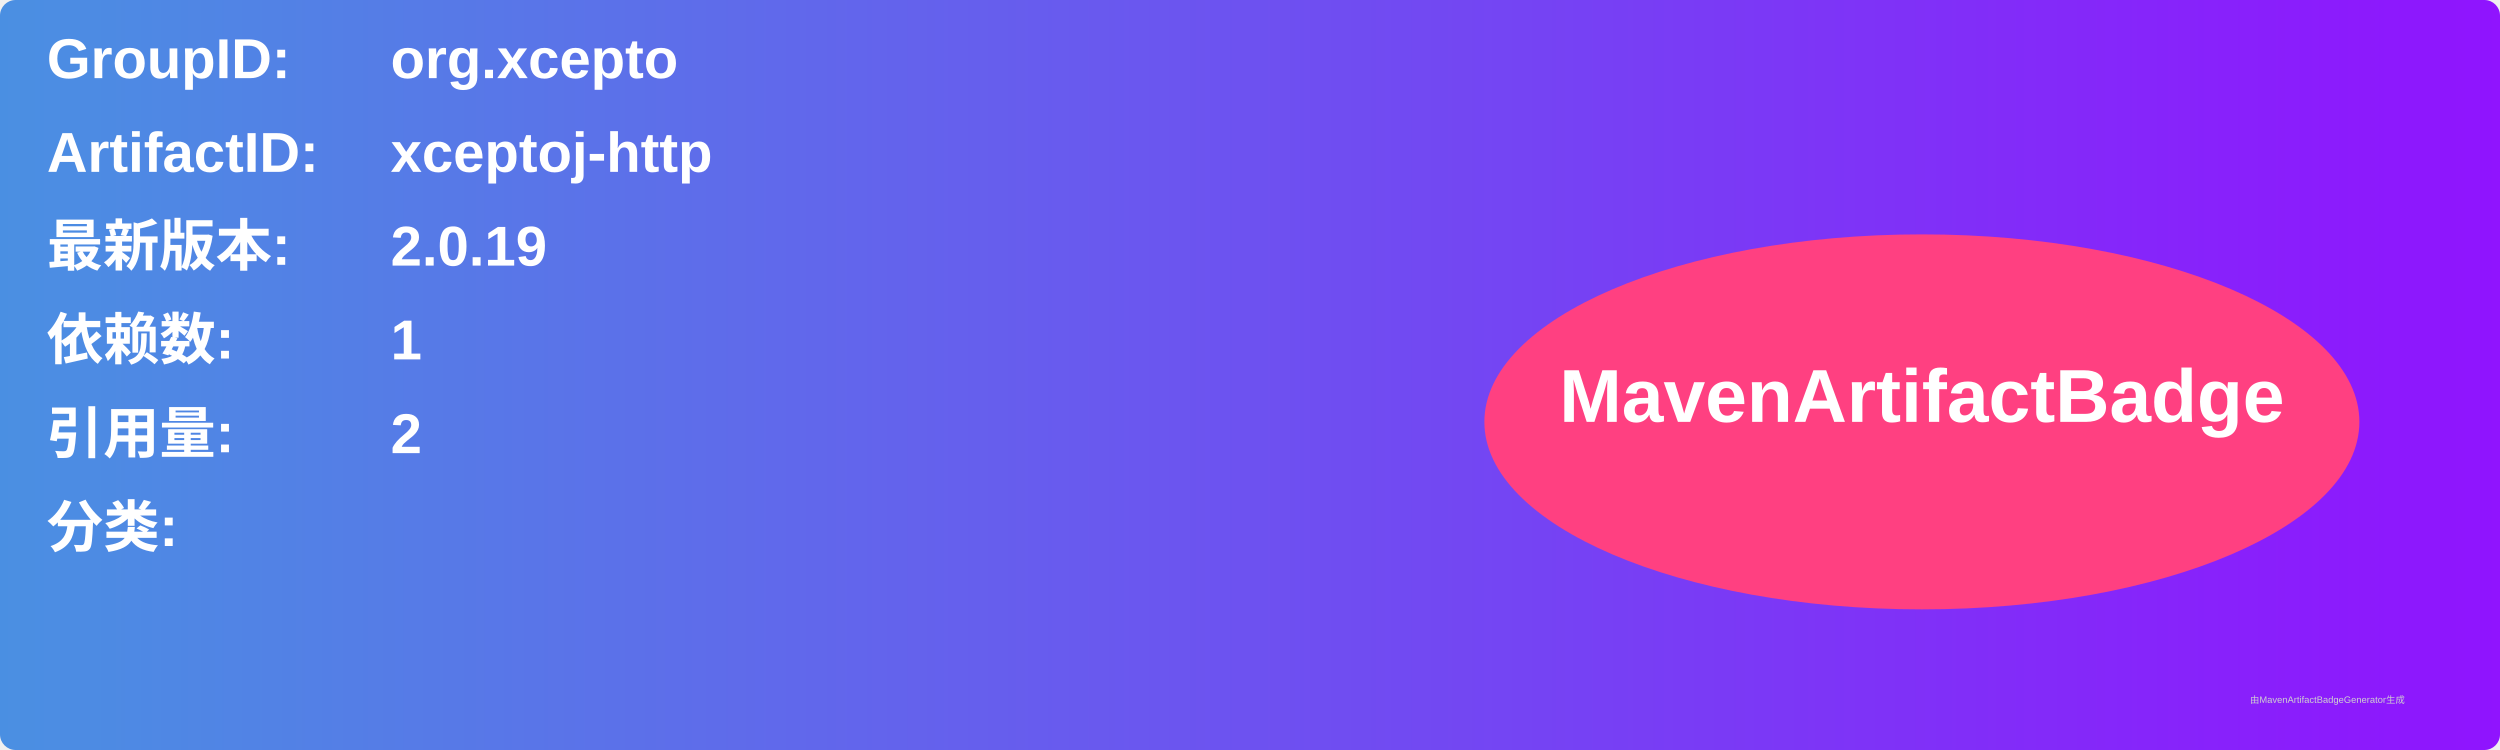
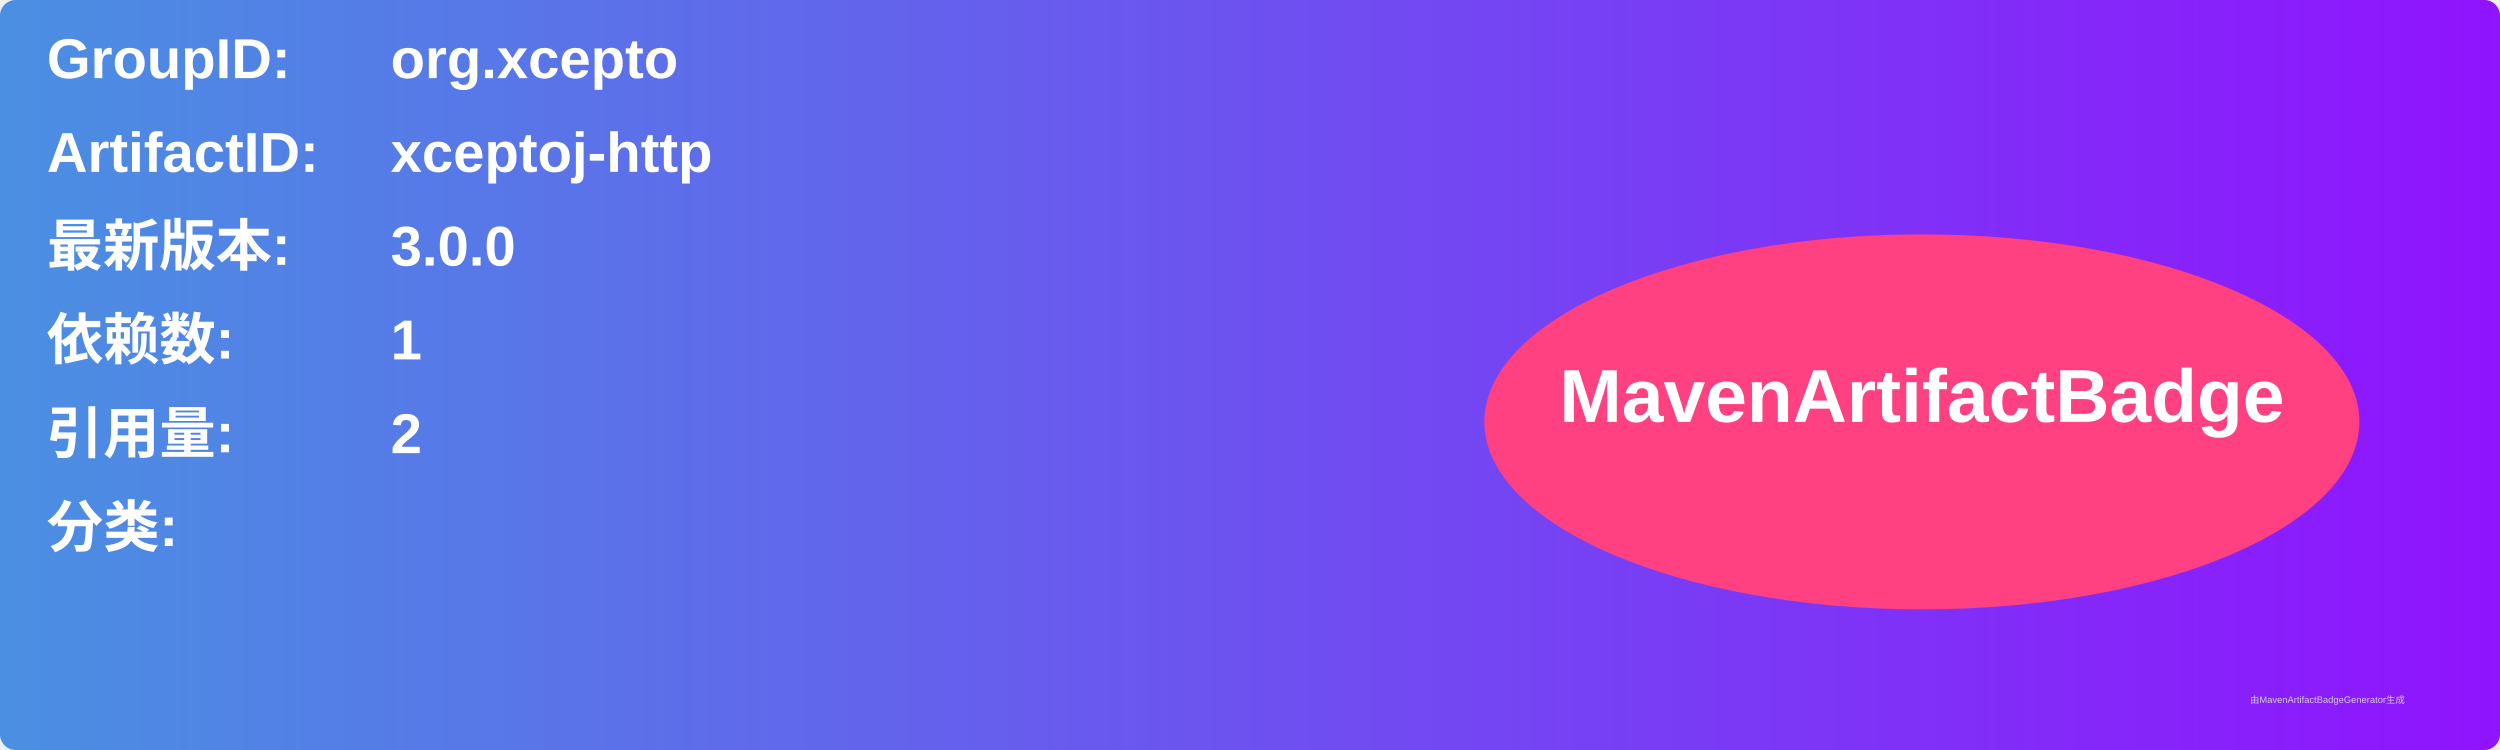
<svg xmlns="http://www.w3.org/2000/svg" width="800" height="240" viewBox="0 0 800 240">
  <linearGradient id="grad" x1="0%" y1="0%" x2="100%" y2="0%">
    <stop offset="0%" stop-color="#4a90e2" />
    <stop offset="100%" stop-color="#9013fe" />
  </linearGradient>
  <rect width="100%" height="100%" rx="5" ry="5" fill="url(#grad)" />
  <g transform="translate(15, 15)">
    <text x="0" y="10" font-family="Arial" font-size="18" fill="white" font-weight="bold" width="260">GroupID:</text>
    <text x="110" y="10" font-family="Arial" font-size="18" fill="white" font-weight="bold" width="460">org.xcepto</text>
    <text x="0" y="40" font-family="Arial" font-size="18" fill="white" font-weight="bold" width="260">ArtifactID:</text>
    <text x="110" y="40" font-family="Arial" font-size="18" fill="white" font-weight="bold" width="460">xceptoj-http</text>
    <text x="0" y="70" font-family="Arial" font-size="18" fill="white" font-weight="bold">最新版本:</text>
    <text x="110" y="70" font-family="Arial" font-size="18" fill="white" font-weight="bold">
-       <tspan font-weight="bold">2.0.19</tspan>
+       <tspan font-weight="bold">3.0.0</tspan>
    </text>
    <text x="0" y="100" font-family="Arial" font-size="18" fill="white" font-weight="bold">依赖数: </text>
    <text x="110" y="100" font-family="Arial" font-size="18" fill="white">
      <tspan font-weight="bold">1</tspan>
    </text>
    <text x="0" y="130" font-family="Arial" font-size="18" fill="white" font-weight="bold">引用量: </text>
    <text x="110" y="130" font-family="Arial" font-size="18" fill="white">
      <tspan font-weight="bold">2</tspan>
    </text>
    <text x="0" y="160" font-family="Arial" font-size="18" fill="white" font-weight="bold">分类:</text>
    <text x="10" y="190" font-family="Arial" font-size="10" fill="white">
      <tspan font-weight="bold" />
    </text>
    <ellipse cx="600" cy="120" rx="140" ry="60" fill="#ff4081" />
    <text x="600" y="120" text-anchor="middle" font-family="Arial" font-size="24" fill="white" font-weight="bold">MavenArtifactBadge</text>
  </g>
  <text x="720" y="225" font-family="Arial" font-size="3" fill="#d0d0d0">由MavenArtifactBadgeGenerator生成</text>
</svg>
